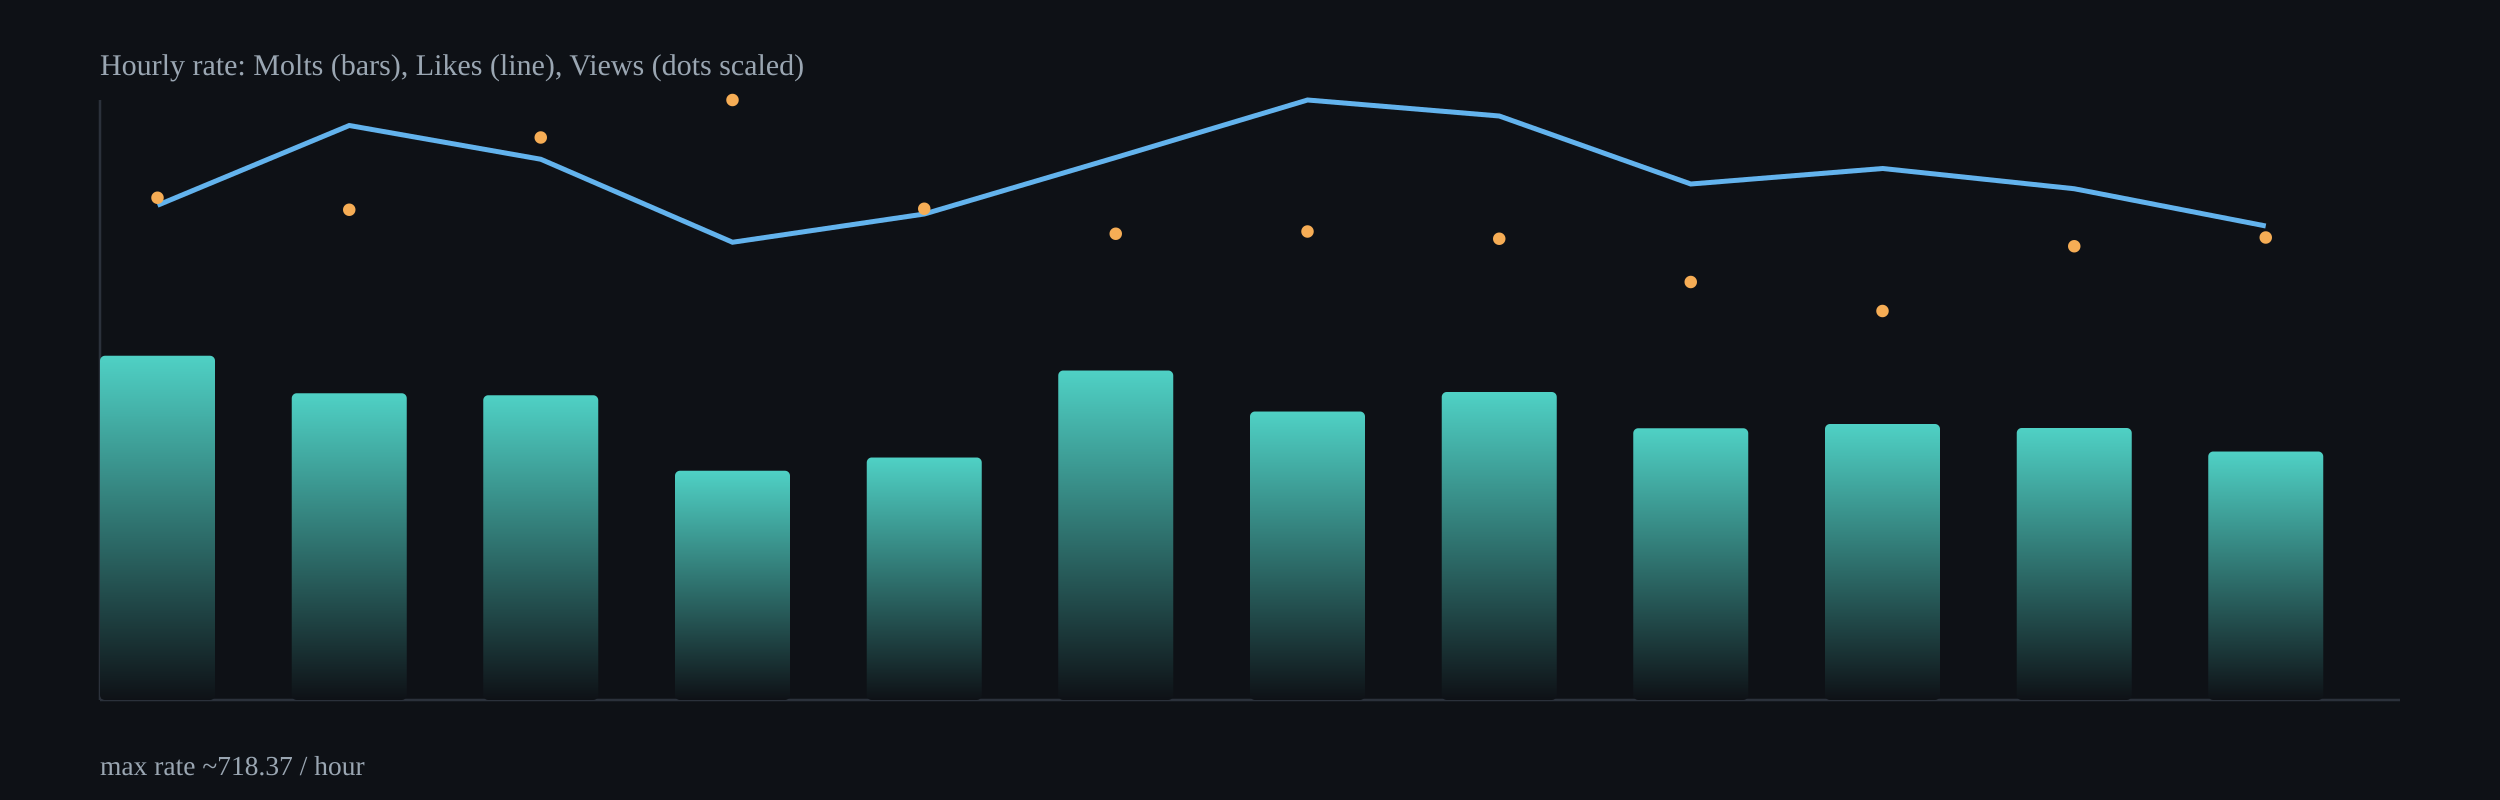
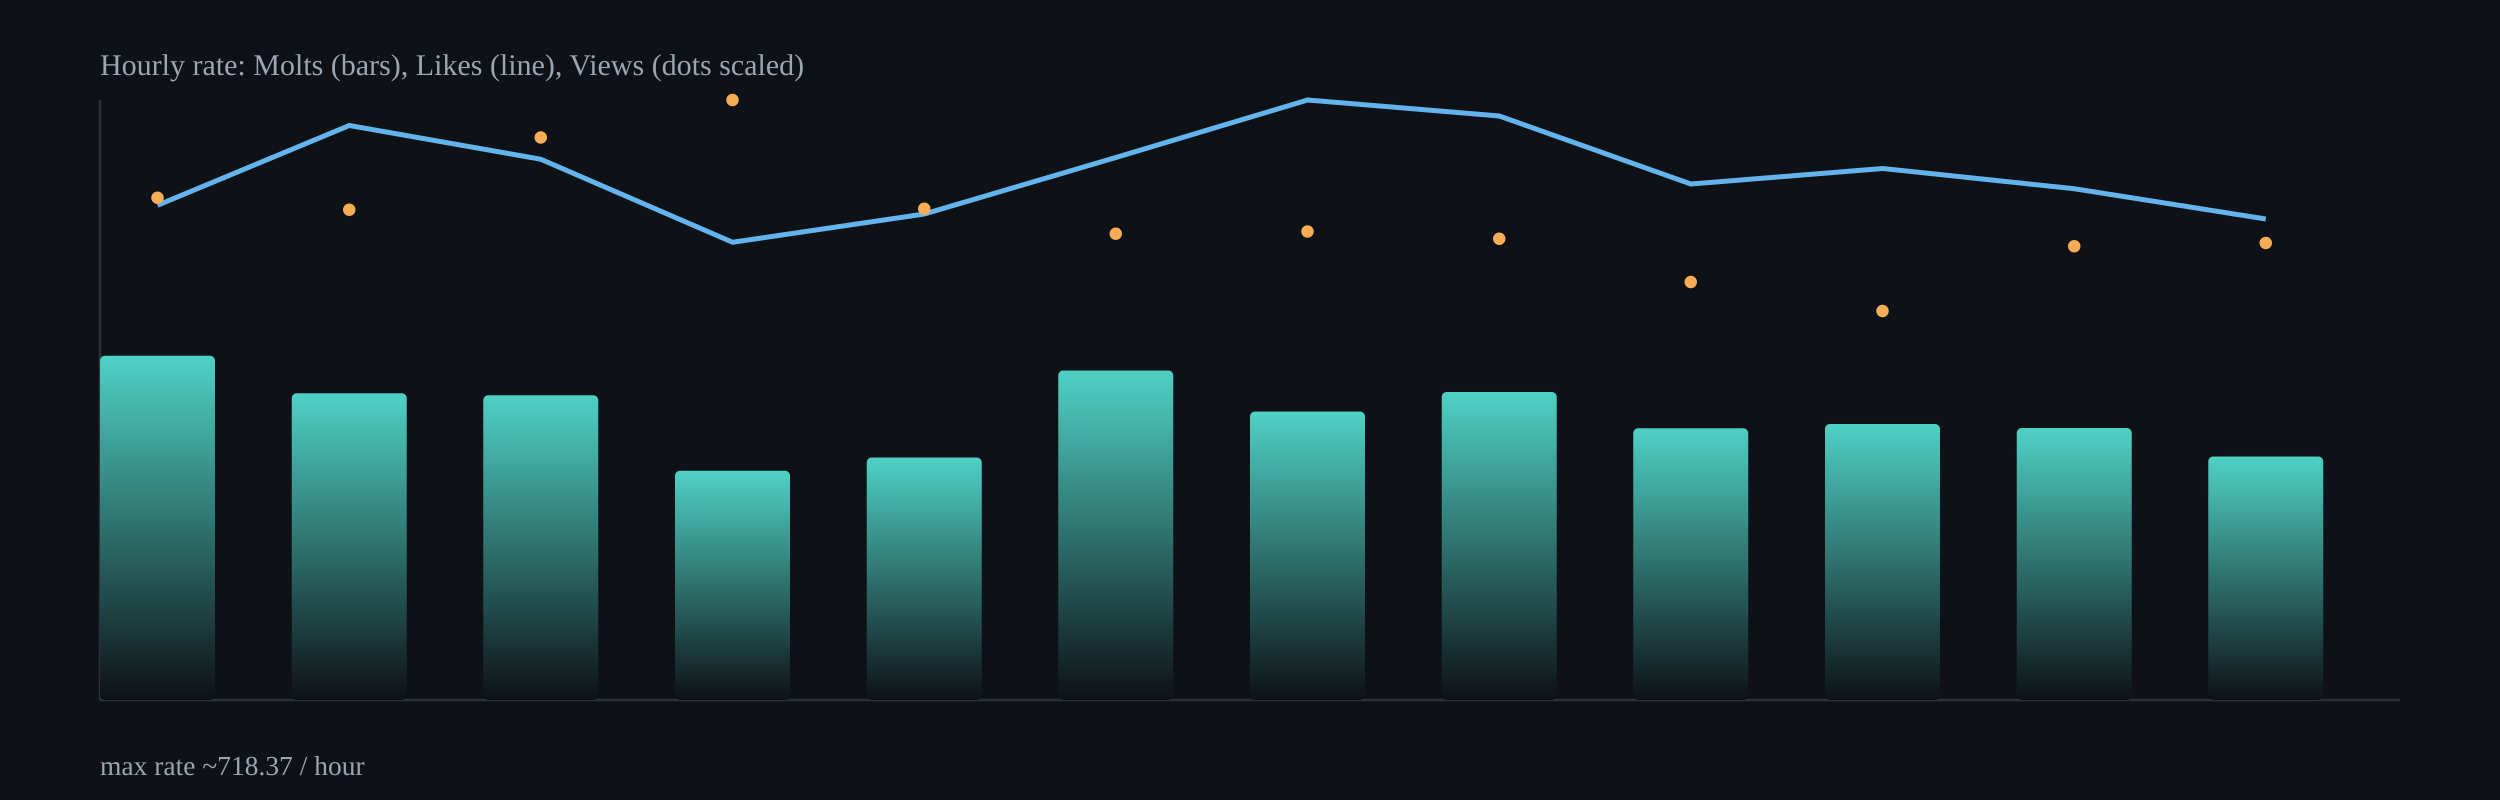
<svg xmlns="http://www.w3.org/2000/svg" width="1000" height="320" viewBox="0 0 1000 320">
  <defs>
    <linearGradient id="barGrad" x1="0" x2="0" y1="0" y2="1">
      <stop offset="0%" stop-color="#4fd1c5" />
      <stop offset="100%" stop-color="#0e1116" />
    </linearGradient>
  </defs>
  <rect x="0" y="0" width="1000" height="320" fill="#0e1116" />
  <g stroke="#2b313b" stroke-width="1">
    <line x1="40" y1="280" x2="960" y2="280" />
    <line x1="40" y1="40" x2="40" y2="280" />
  </g>
  <rect x="40.0" y="142.3" width="46.0" height="137.7" rx="2" fill="url(#barGrad)" />
  <rect x="116.7" y="157.3" width="46.0" height="122.7" rx="2" fill="url(#barGrad)" />
  <rect x="193.3" y="158.1" width="46.0" height="121.9" rx="2" fill="url(#barGrad)" />
  <rect x="270.0" y="188.3" width="46.0" height="91.7" rx="2" fill="url(#barGrad)" />
  <rect x="346.7" y="183.0" width="46.0" height="97.0" rx="2" fill="url(#barGrad)" />
  <rect x="423.3" y="148.2" width="46.0" height="131.8" rx="2" fill="url(#barGrad)" />
  <rect x="500.0" y="164.6" width="46.0" height="115.4" rx="2" fill="url(#barGrad)" />
  <rect x="576.7" y="156.8" width="46.0" height="123.2" rx="2" fill="url(#barGrad)" />
  <rect x="653.3" y="171.3" width="46.0" height="108.7" rx="2" fill="url(#barGrad)" />
  <rect x="730.0" y="169.6" width="46.0" height="110.4" rx="2" fill="url(#barGrad)" />
  <rect x="806.7" y="171.2" width="46.0" height="108.8" rx="2" fill="url(#barGrad)" />
-   <rect x="883.3" y="180.6" width="46.0" height="99.4" rx="2" fill="url(#barGrad)" />
-   <polyline fill="none" stroke="#63b3ed" stroke-width="2" points="63.0,82.1 139.7,50.2 216.3,63.7 293.0,96.9 369.7,85.6 446.3,63.0 523.0,40.0 599.7,46.4 676.3,73.6 753.0,67.4 829.7,75.5 906.3,90.4" />
+   <rect x="883.3" y="182.6" width="46.0" height="97.4" rx="2" fill="url(#barGrad)" />
+   <polyline fill="none" stroke="#63b3ed" stroke-width="2" points="63.0,82.1 139.7,50.2 216.3,63.7 293.0,96.9 369.7,85.6 446.3,63.0 523.0,40.0 599.7,46.4 676.3,73.6 753.0,67.4 829.7,75.5 906.3,87.6" />
  <circle cx="63.0" cy="79.1" r="2.5" fill="#f6ad55" />
  <circle cx="139.7" cy="83.9" r="2.5" fill="#f6ad55" />
  <circle cx="216.3" cy="55.0" r="2.5" fill="#f6ad55" />
  <circle cx="293.0" cy="40.0" r="2.5" fill="#f6ad55" />
  <circle cx="369.7" cy="83.5" r="2.5" fill="#f6ad55" />
  <circle cx="446.3" cy="93.5" r="2.5" fill="#f6ad55" />
  <circle cx="523.0" cy="92.6" r="2.5" fill="#f6ad55" />
  <circle cx="599.7" cy="95.5" r="2.5" fill="#f6ad55" />
  <circle cx="676.3" cy="112.8" r="2.5" fill="#f6ad55" />
  <circle cx="753.0" cy="124.4" r="2.5" fill="#f6ad55" />
  <circle cx="829.7" cy="98.5" r="2.5" fill="#f6ad55" />
-   <circle cx="906.3" cy="95.0" r="2.5" fill="#f6ad55" />
+   <circle cx="906.3" cy="97.2" r="2.5" fill="#f6ad55" />
  <text x="40" y="30" fill="#9aa6b2" font-size="12">Hourly rate: Molts (bars), Likes (line), Views (dots scaled)</text>
  <text x="40" y="310" fill="#9aa6b2" font-size="11">max rate ~718.37 / hour</text>
</svg>
